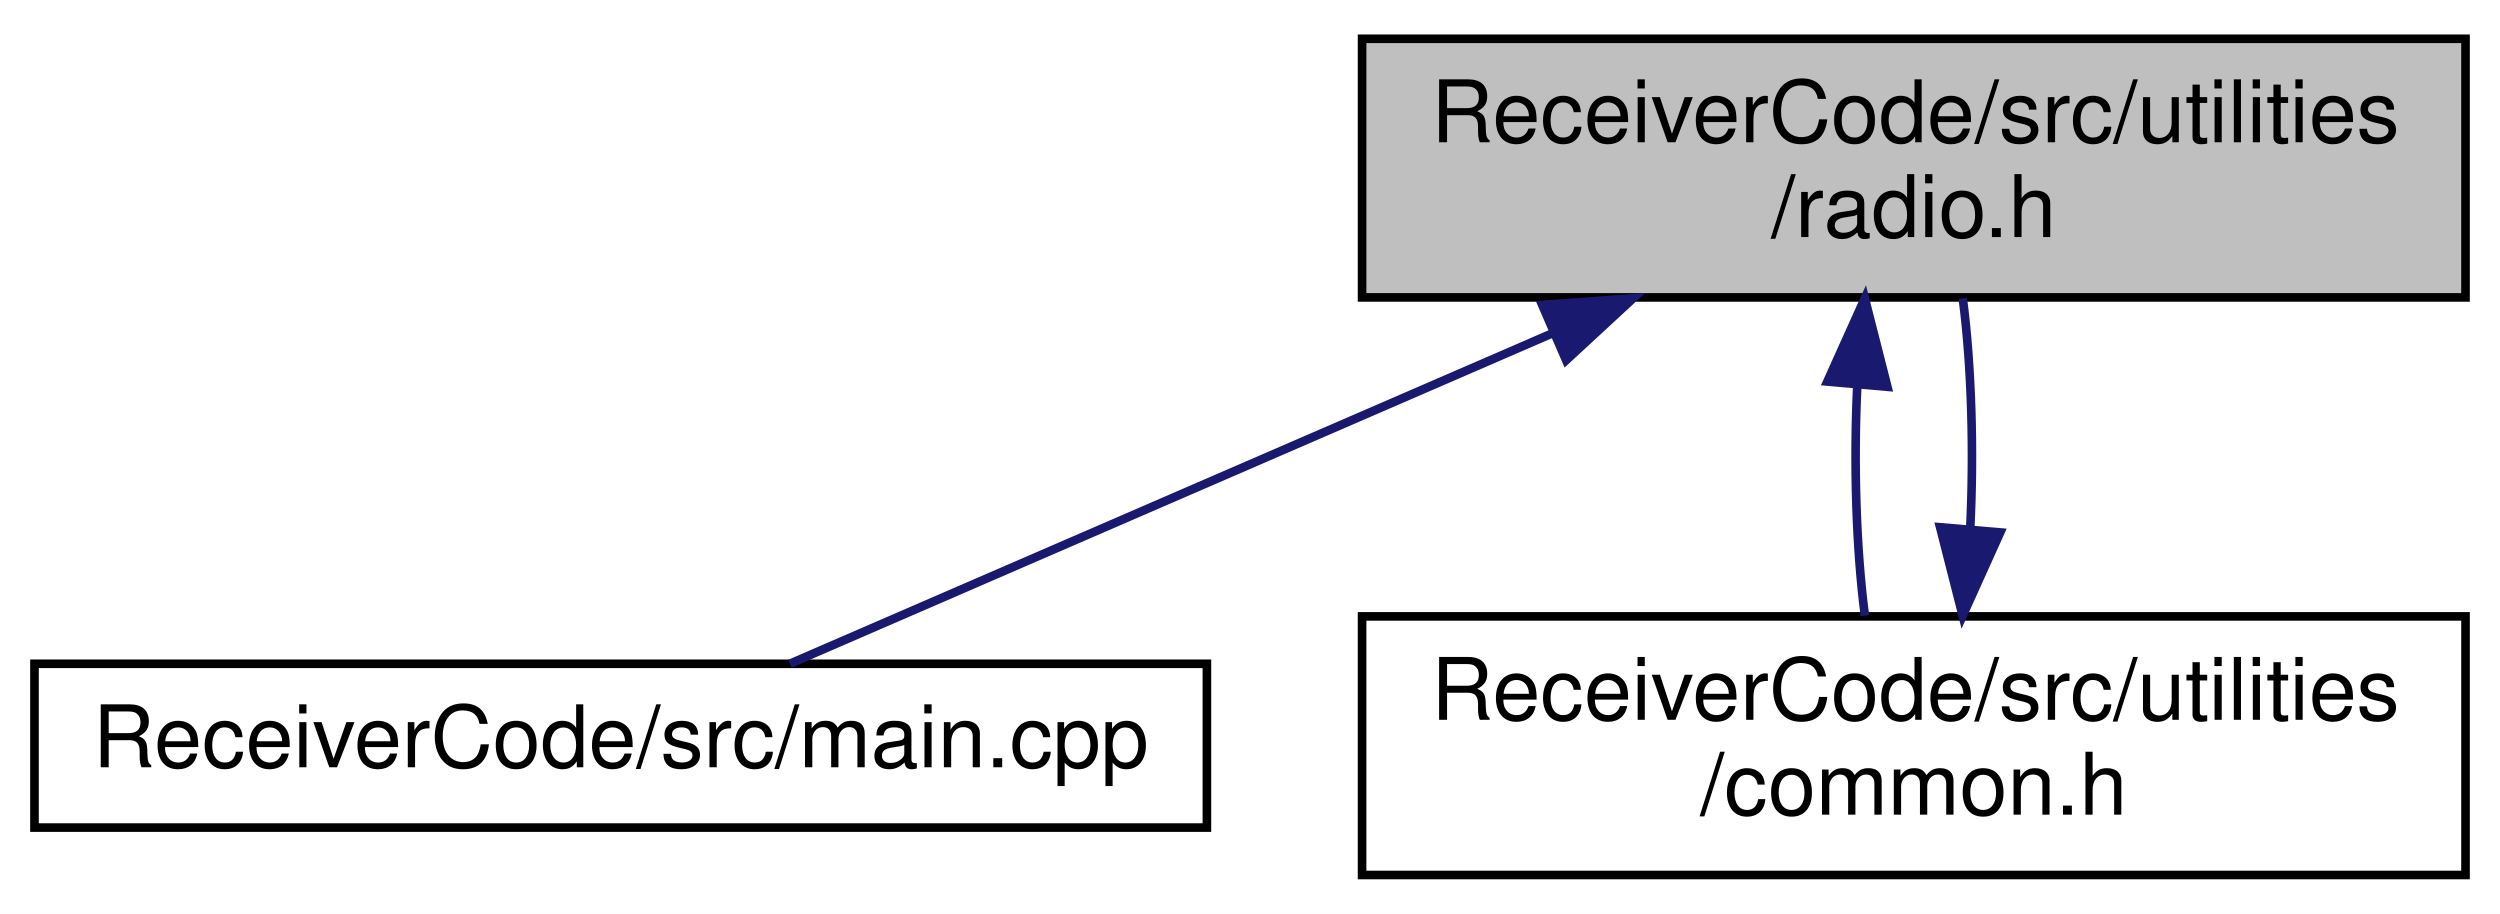
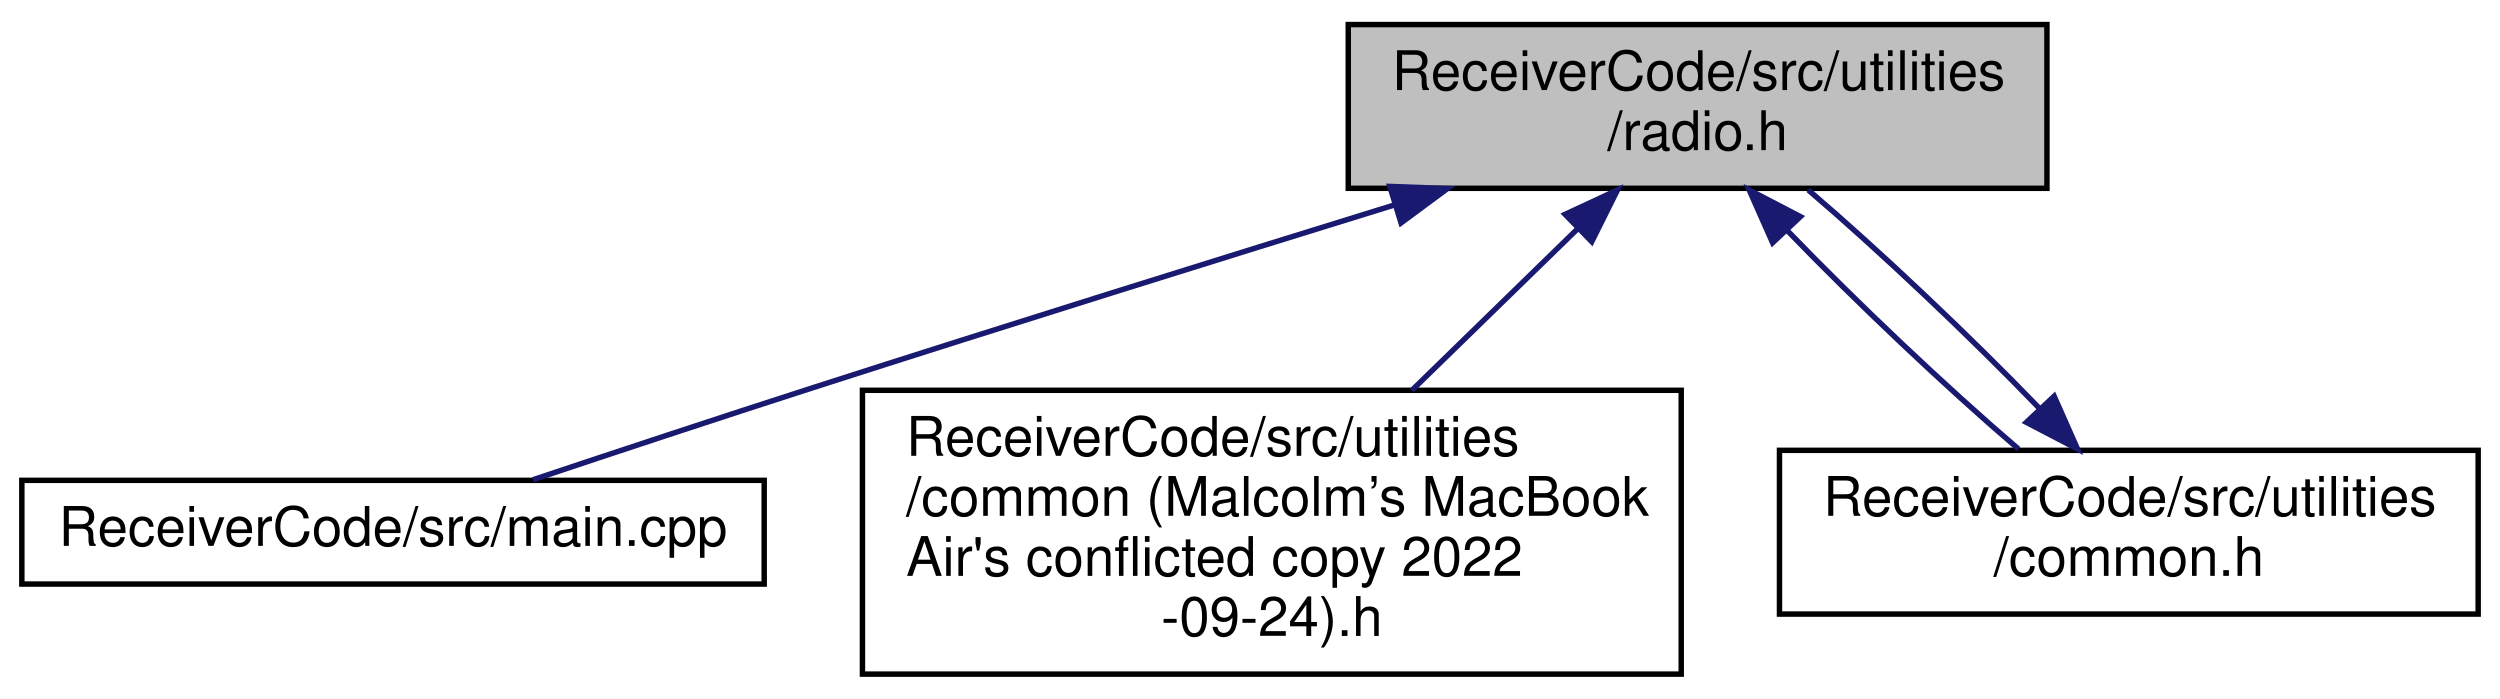
- <svg xmlns="http://www.w3.org/2000/svg" xmlns:xlink="http://www.w3.org/1999/xlink" width="290pt" height="106pt" viewBox="0.00 0.00 290.00 106.00">
-   <g id="graph0" class="graph" transform="scale(1 1) rotate(0) translate(4 102)">
-     <polygon fill="white" stroke="transparent" points="-4,4 -4,-102 286,-102 286,4 -4,4" />
+ <svg xmlns="http://www.w3.org/2000/svg" xmlns:xlink="http://www.w3.org/1999/xlink" width="458pt" height="128pt" viewBox="0.00 0.00 458.00 128.00">
+   <g id="graph0" class="graph" transform="scale(1 1) rotate(0) translate(4 124)">
+     <polygon fill="white" stroke="transparent" points="-4,4 -4,-124 454,-124 454,4 -4,4" />
    <g id="node1" class="node">
      <g id="a_node1">
        <a xlink:title=" ">
-           <polygon fill="#bfbfbf" stroke="black" points="154,-67.5 154,-97.5 282,-97.5 282,-67.5 154,-67.5" />
-           <text text-anchor="start" x="162" y="-85.5" font-family="Helvetica,sans-Serif" font-size="10.00">ReceiverCode/src/utilities</text>
-           <text text-anchor="middle" x="218" y="-74.5" font-family="Helvetica,sans-Serif" font-size="10.00">/radio.h</text>
+           <polygon fill="#bfbfbf" stroke="black" points="243,-89.5 243,-119.5 371,-119.5 371,-89.5 243,-89.5" />
+           <text text-anchor="start" x="251" y="-107.5" font-family="Helvetica,sans-Serif" font-size="10.00">ReceiverCode/src/utilities</text>
+           <text text-anchor="middle" x="307" y="-96.5" font-family="Helvetica,sans-Serif" font-size="10.00">/radio.h</text>
        </a>
      </g>
    </g>
    <g id="node2" class="node">
      <g id="a_node2">
        <a xlink:href="_receiver_code_2src_2main_8cpp.html" target="_top" xlink:title=" ">
-           <polygon fill="white" stroke="black" points="0,-6 0,-25 136,-25 136,-6 0,-6" />
-           <text text-anchor="middle" x="68" y="-13" font-family="Helvetica,sans-Serif" font-size="10.00">ReceiverCode/src/main.cpp</text>
+           <polygon fill="white" stroke="black" points="0,-17 0,-36 136,-36 136,-17 0,-17" />
+           <text text-anchor="middle" x="68" y="-24" font-family="Helvetica,sans-Serif" font-size="10.00">ReceiverCode/src/main.cpp</text>
        </a>
      </g>
    </g>
    <g id="edge1" class="edge">
-       <path fill="none" stroke="midnightblue" d="M175.99,-63.3C147.06,-50.76 109.96,-34.68 87.63,-25.01" />
-       <polygon fill="midnightblue" stroke="midnightblue" points="174.89,-66.63 185.45,-67.4 177.67,-60.21 174.89,-66.63" />
+       <path fill="none" stroke="midnightblue" d="M251.35,-86.42C220.06,-76.75 180.3,-64.35 145,-53 127.84,-47.48 108.59,-41.11 93.63,-36.11" />
+       <polygon fill="midnightblue" stroke="midnightblue" points="250.61,-89.85 261.19,-89.46 252.67,-83.16 250.61,-89.85" />
    </g>
    <g id="node3" class="node">
      <g id="a_node3">
-         <a xlink:href="common_8h.html" target="_top" xlink:title=" ">
-           <polygon fill="white" stroke="black" points="154,-0.5 154,-30.5 282,-30.5 282,-0.5 154,-0.5" />
-           <text text-anchor="start" x="162" y="-18.5" font-family="Helvetica,sans-Serif" font-size="10.00">ReceiverCode/src/utilities</text>
-           <text text-anchor="middle" x="218" y="-7.5" font-family="Helvetica,sans-Serif" font-size="10.00">/common.h</text>
+         <a xlink:href="common_01_07_malcolm_xE2_x80_x99s_01_mac_book_01_air's_01conflicted_01copy_012022-09-24_08_8h.html" target="_top" xlink:title=" ">
+           <polygon fill="white" stroke="black" points="154,-0.5 154,-52.5 304,-52.5 304,-0.5 154,-0.5" />
+           <text text-anchor="start" x="162" y="-40.5" font-family="Helvetica,sans-Serif" font-size="10.00">ReceiverCode/src/utilities</text>
+           <text text-anchor="start" x="162" y="-29.5" font-family="Helvetica,sans-Serif" font-size="10.00">/common (Malcolm’s MacBook</text>
+           <text text-anchor="start" x="162" y="-18.5" font-family="Helvetica,sans-Serif" font-size="10.00"> Air's conflicted copy 2022</text>
+           <text text-anchor="middle" x="229" y="-7.5" font-family="Helvetica,sans-Serif" font-size="10.00">-09-24).h</text>
        </a>
      </g>
    </g>
    <g id="edge2" class="edge">
-       <path fill="none" stroke="midnightblue" d="M211.45,-57.4C211.01,-48.37 211.3,-38.41 212.33,-30.58" />
-       <polygon fill="midnightblue" stroke="midnightblue" points="207.97,-57.74 212.32,-67.4 214.94,-57.13 207.97,-57.74" />
+       <path fill="none" stroke="midnightblue" d="M285.15,-82.21C275.68,-72.98 264.52,-62.11 254.66,-52.5" />
+       <polygon fill="midnightblue" stroke="midnightblue" points="282.72,-84.73 292.33,-89.2 287.61,-79.72 282.72,-84.73" />
+     </g>
+     <g id="node4" class="node">
+       <g id="a_node4">
+         <a xlink:href="common_8h.html" target="_top" xlink:title=" ">
+           <polygon fill="white" stroke="black" points="322,-11.5 322,-41.5 450,-41.5 450,-11.5 322,-11.5" />
+           <text text-anchor="start" x="330" y="-29.5" font-family="Helvetica,sans-Serif" font-size="10.00">ReceiverCode/src/utilities</text>
+           <text text-anchor="middle" x="386" y="-18.5" font-family="Helvetica,sans-Serif" font-size="10.00">/common.h</text>
+         </a>
+       </g>
    </g>
    <g id="edge3" class="edge">
-       <path fill="none" stroke="midnightblue" d="M224.54,-40.57C224.99,-49.6 224.71,-59.56 223.68,-67.4" />
-       <polygon fill="midnightblue" stroke="midnightblue" points="228.03,-40.24 223.67,-30.58 221.05,-40.84 228.03,-40.24" />
+       <path fill="none" stroke="midnightblue" d="M323.52,-81.67C335.89,-68.83 352.64,-52.97 365.8,-41.73" />
+       <polygon fill="midnightblue" stroke="midnightblue" points="320.74,-79.52 316.45,-89.2 325.84,-84.31 320.74,-79.52" />
+     </g>
+     <g id="edge4" class="edge">
+       <path fill="none" stroke="midnightblue" d="M369.55,-49.26C357.2,-62.08 340.45,-77.95 327.27,-89.2" />
+       <polygon fill="midnightblue" stroke="midnightblue" points="372.32,-51.42 376.61,-41.73 367.22,-46.63 372.32,-51.42" />
    </g>
  </g>
</svg>
